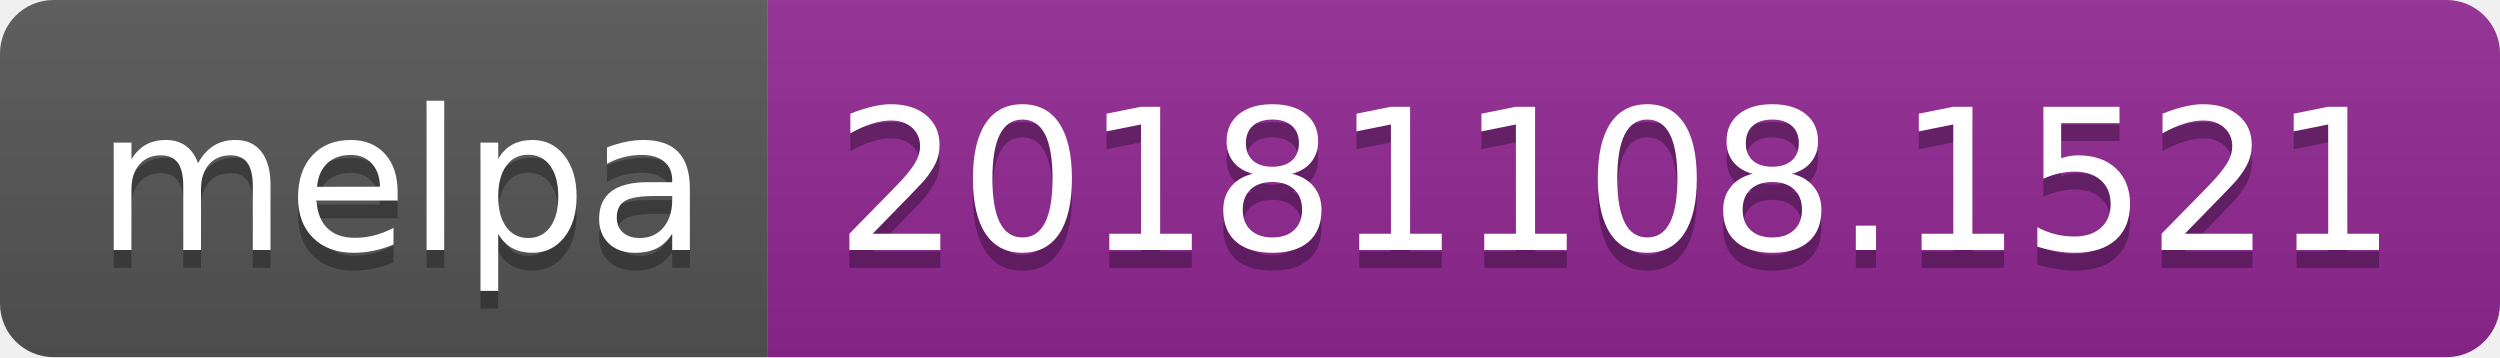
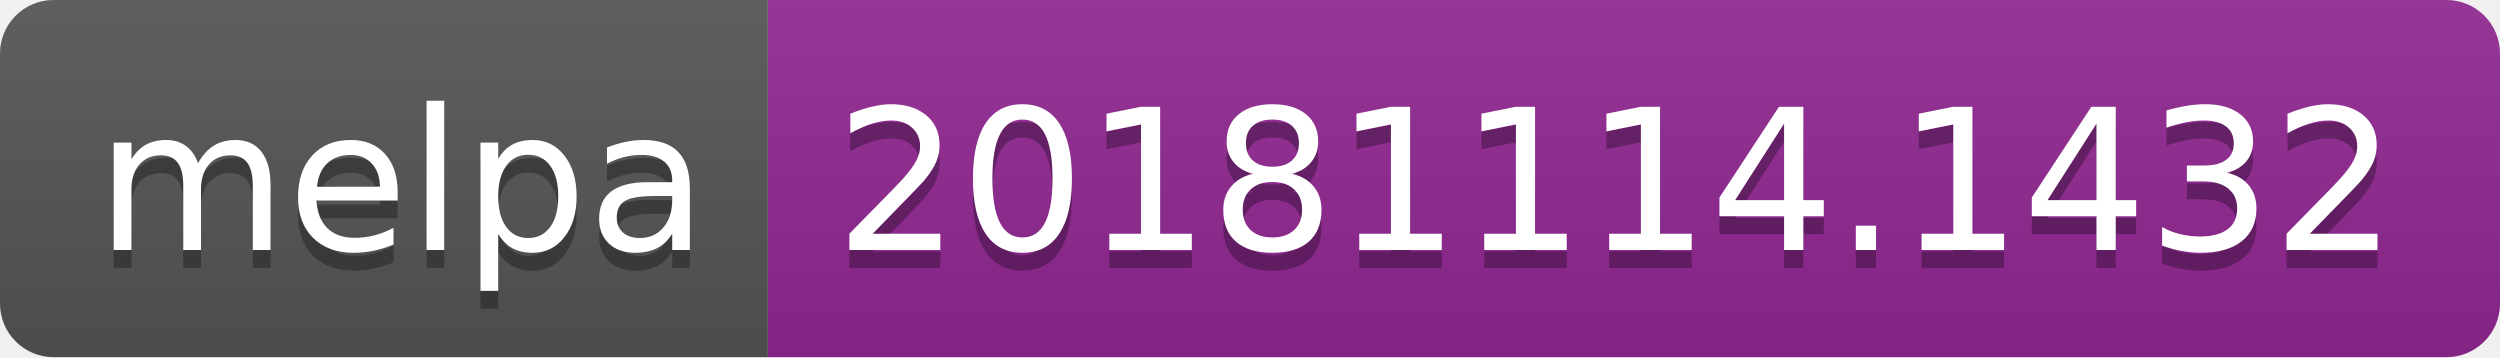
<svg xmlns="http://www.w3.org/2000/svg" width="140" height="20">
  <linearGradient id="b" x2="0" y2="100%">
    <stop offset="0" stop-color="#bbb" stop-opacity=".1" />
    <stop offset="1" stop-opacity=".1" />
  </linearGradient>
  <clipPath id="a">
    <rect width="140" height="20" rx="3" fill="#fff" />
  </clipPath>
  <g clip-path="url(#a)">
    <path fill="#555" d="M0 0h43v20H0z" />
    <path fill="#922793" d="M43 0h97v20H43z" />
    <path fill="url(#b)" d="M0 0h140v20H0z" />
  </g>
  <g fill="#fff" text-anchor="middle" font-family="DejaVu Sans,Verdana,Geneva,sans-serif" font-size="110">
    <text x="225" y="150" fill="#010101" fill-opacity=".3" transform="scale(.1)" textLength="330">melpa</text>
    <text x="225" y="140" transform="scale(.1)" textLength="330">melpa</text>
-     <text x="905" y="150" fill="#010101" fill-opacity=".3" transform="scale(.1)" textLength="870">20181108.1521</text>
-     <text x="905" y="140" transform="scale(.1)" textLength="870">20181108.1521</text>
+     <text x="905" y="150" fill="#010101" fill-opacity=".3" transform="scale(.1)" textLength="870">20181114.1432</text>
+     <text x="905" y="140" transform="scale(.1)" textLength="870">20181114.1432</text>
  </g>
</svg>
